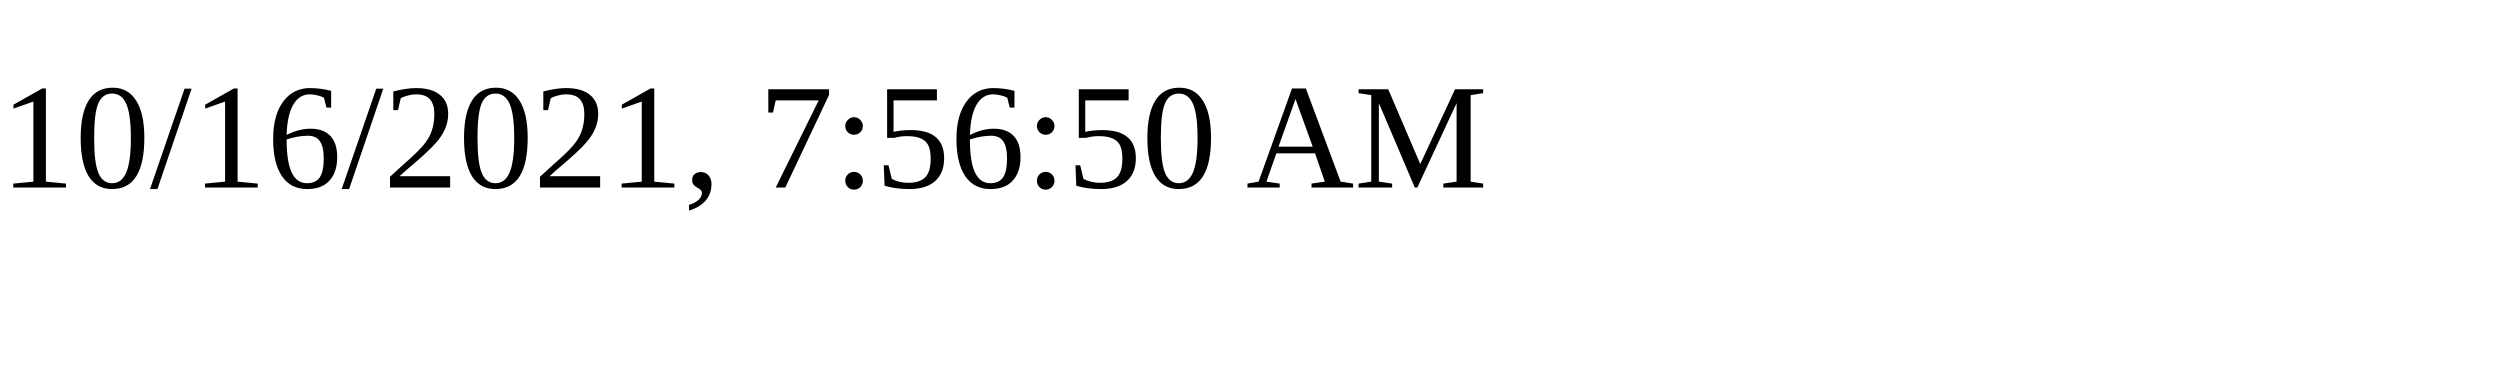
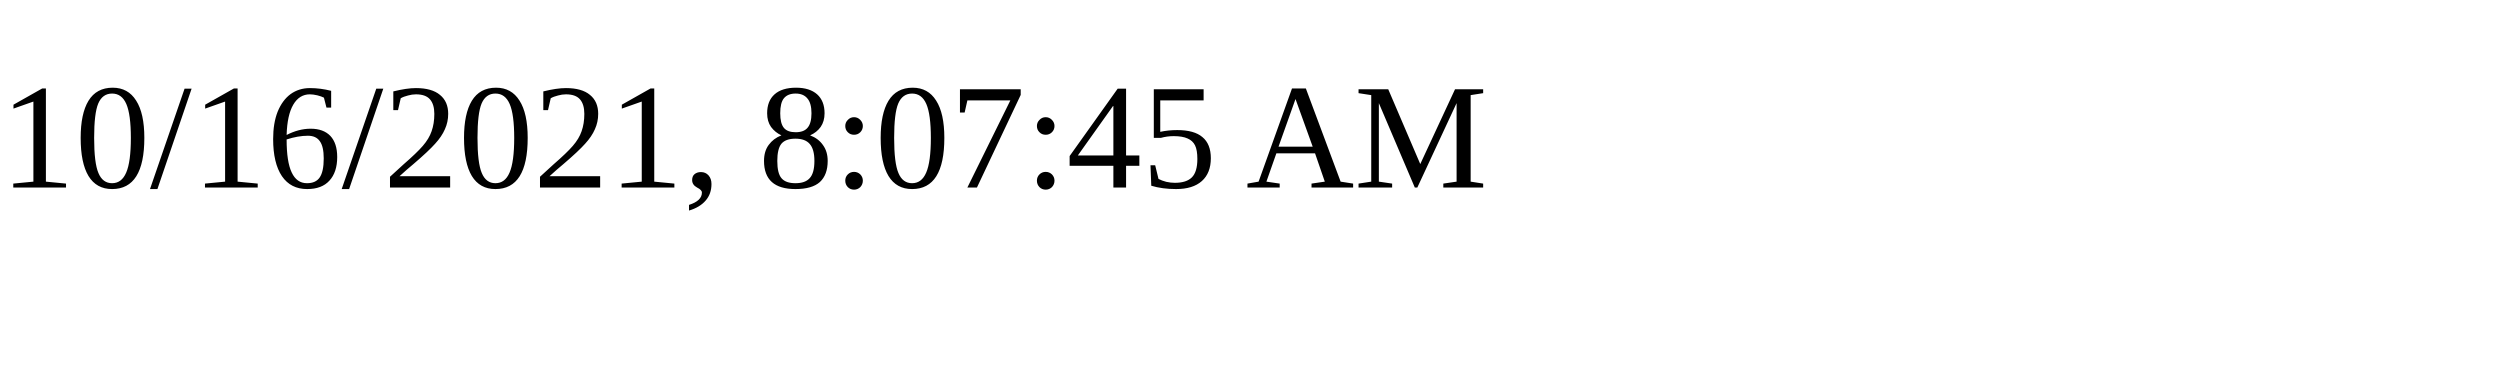
<svg xmlns="http://www.w3.org/2000/svg" height="30" width="200">
-   <text x="0" y="15">10/16/2021, 7:56:50 AM</text>
+   <text x="0" y="15">10/16/2021, 8:07:45 AM</text>
</svg>
